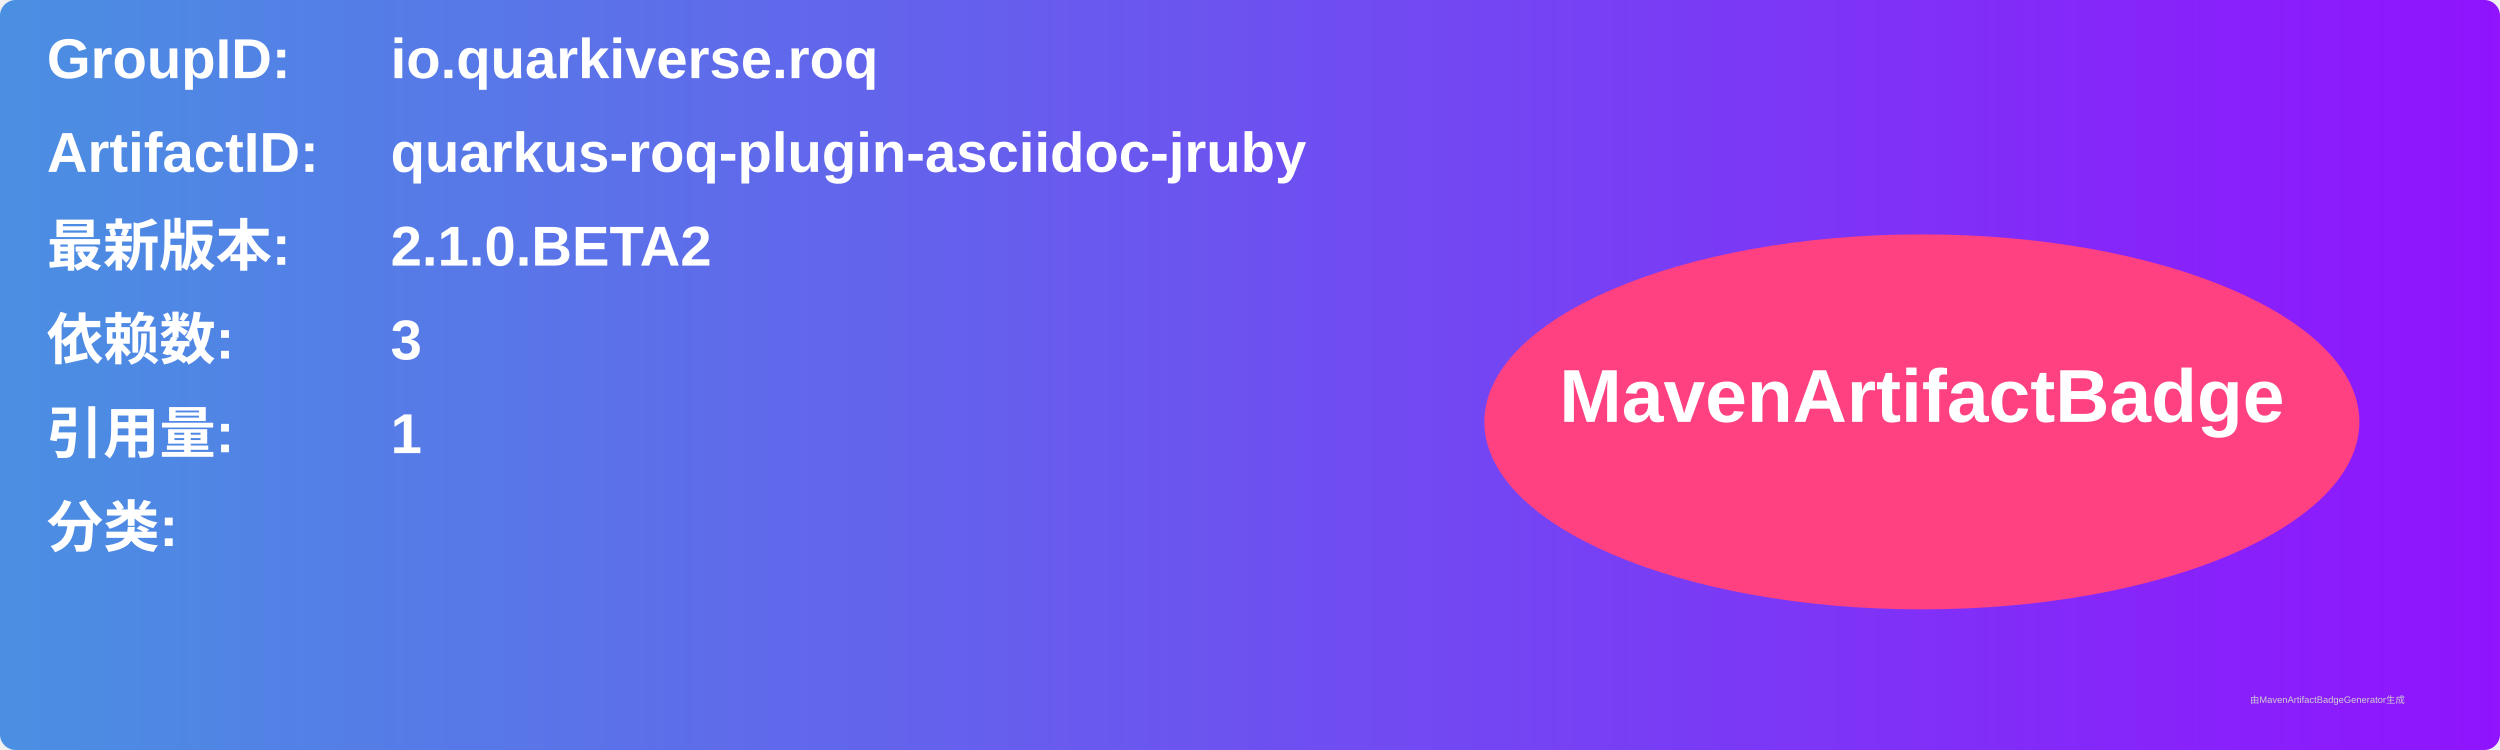
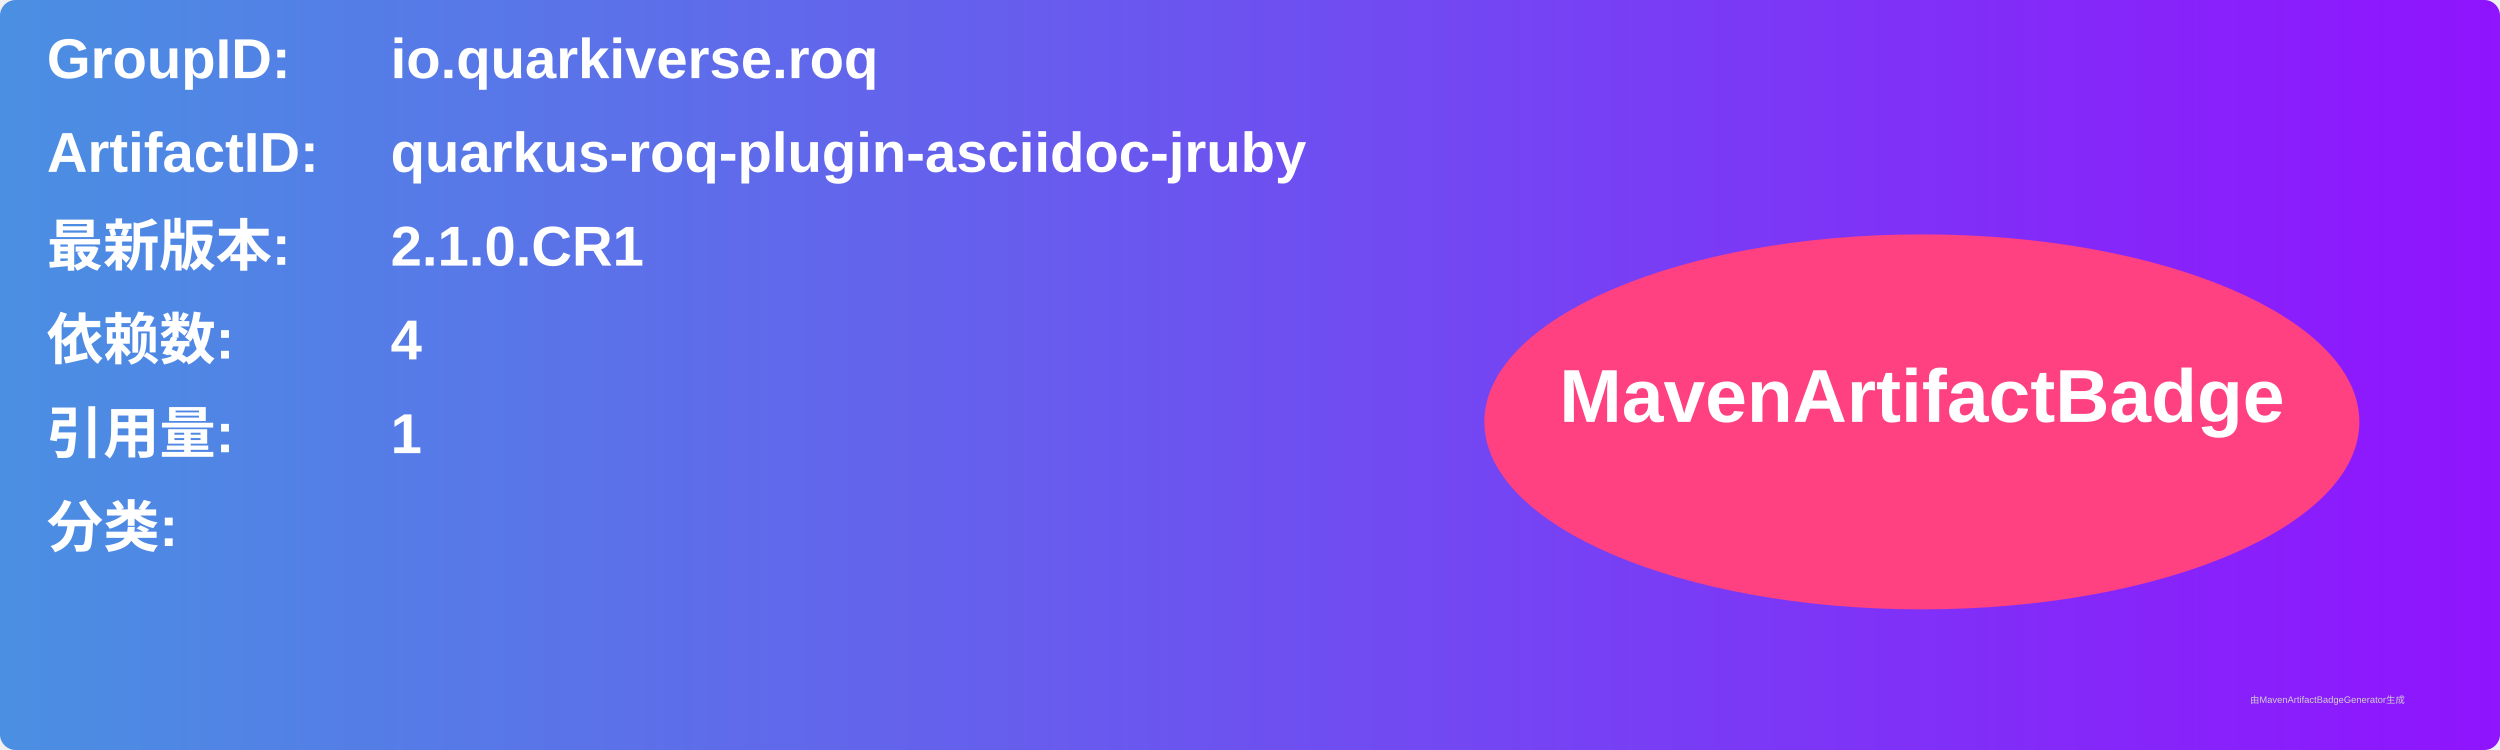
<svg xmlns="http://www.w3.org/2000/svg" width="800" height="240" viewBox="0 0 800 240">
  <linearGradient id="grad" x1="0%" y1="0%" x2="100%" y2="0%">
    <stop offset="0%" stop-color="#4a90e2" />
    <stop offset="100%" stop-color="#9013fe" />
  </linearGradient>
  <rect width="100%" height="100%" rx="5" ry="5" fill="url(#grad)" />
  <g transform="translate(15, 15)">
    <text x="0" y="10" font-family="Arial" font-size="18" fill="white" font-weight="bold" width="260">GroupID:</text>
    <text x="110" y="10" font-family="Arial" font-size="18" fill="white" font-weight="bold" width="460">io.quarkiverse.roq</text>
    <text x="0" y="40" font-family="Arial" font-size="18" fill="white" font-weight="bold" width="260">ArtifactID:</text>
    <text x="110" y="40" font-family="Arial" font-size="18" fill="white" font-weight="bold" width="460">quarkus-roq-plugin-asciidoc-jruby</text>
    <text x="0" y="70" font-family="Arial" font-size="18" fill="white" font-weight="bold">最新版本:</text>
    <text x="110" y="70" font-family="Arial" font-size="18" fill="white" font-weight="bold">
-       <tspan font-weight="bold">2.1.0.BETA2</tspan>
+       <tspan font-weight="bold">2.1.0.CR1</tspan>
    </text>
    <text x="0" y="100" font-family="Arial" font-size="18" fill="white" font-weight="bold">依赖数: </text>
    <text x="110" y="100" font-family="Arial" font-size="18" fill="white">
-       <tspan font-weight="bold">3</tspan>
+       <tspan font-weight="bold">4</tspan>
    </text>
    <text x="0" y="130" font-family="Arial" font-size="18" fill="white" font-weight="bold">引用量: </text>
    <text x="110" y="130" font-family="Arial" font-size="18" fill="white">
      <tspan font-weight="bold">1</tspan>
    </text>
    <text x="0" y="160" font-family="Arial" font-size="18" fill="white" font-weight="bold">分类:</text>
    <text x="10" y="190" font-family="Arial" font-size="10" fill="white">
      <tspan font-weight="bold" />
    </text>
    <ellipse cx="600" cy="120" rx="140" ry="60" fill="#ff4081" />
    <text x="600" y="120" text-anchor="middle" font-family="Arial" font-size="24" fill="white" font-weight="bold">MavenArtifactBadge</text>
  </g>
  <text x="720" y="225" font-family="Arial" font-size="3" fill="#d0d0d0">由MavenArtifactBadgeGenerator生成</text>
</svg>
